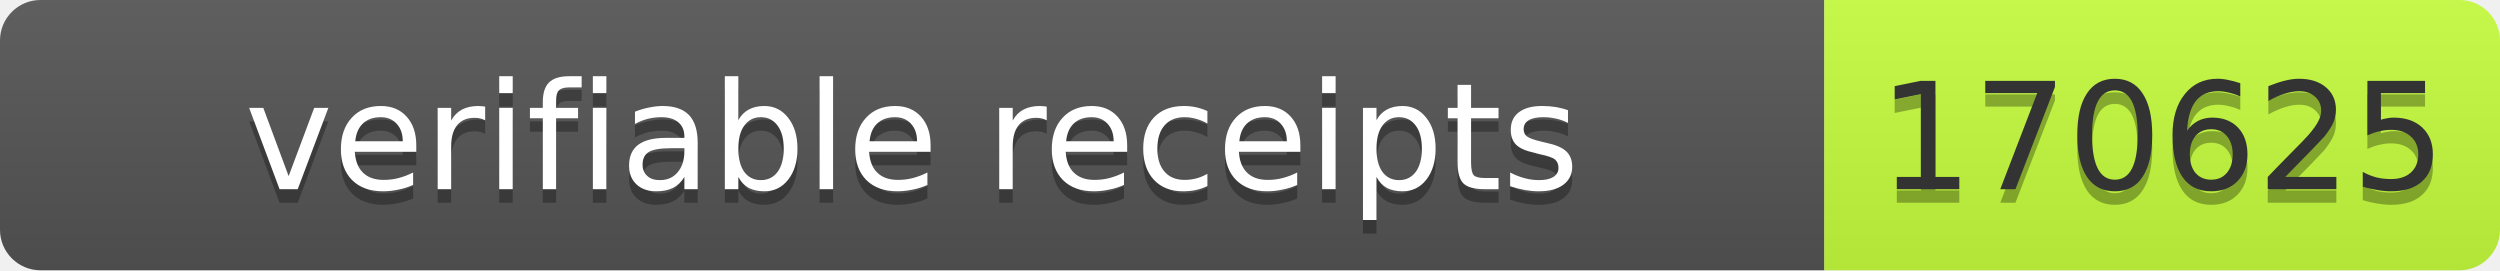
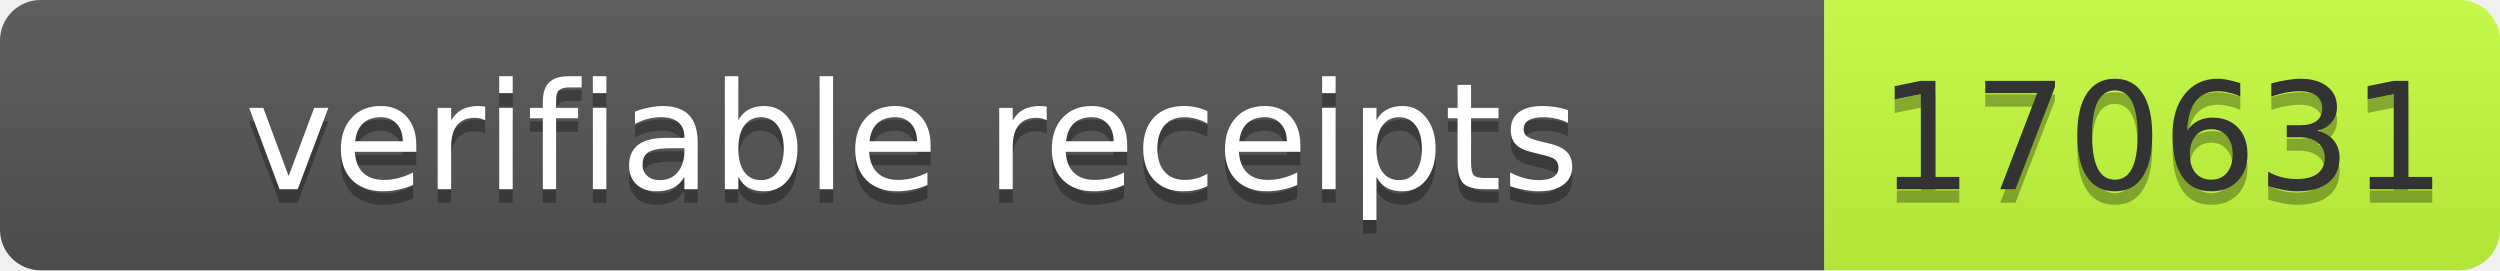
- <svg xmlns="http://www.w3.org/2000/svg" width="185" height="20" role="img" aria-label="verifiable receipts: 170625">
+ <svg xmlns="http://www.w3.org/2000/svg" width="185" height="20" role="img" aria-label="verifiable receipts: 170631">
  <linearGradient id="s" x2="0" y2="100%">
    <stop offset="0" stop-color="#bbb" stop-opacity=".1" />
    <stop offset="1" stop-opacity=".1" />
  </linearGradient>
  <clipPath id="r">
    <rect width="185" height="20" rx="3" fill="#fff" />
  </clipPath>
  <g clip-path="url(#r)">
    <rect width="135" height="20" fill="#555" />
    <rect x="135" width="50" height="20" fill="#c6ff3d" />
    <rect width="185" height="20" fill="url(#s)" />
  </g>
  <g font-family="Verdana,Geneva,DejaVu Sans,sans-serif" font-size="11">
    <text x="67.5" y="15" fill="#010101" fill-opacity=".3" text-anchor="middle" textLength="125">verifiable receipts</text>
    <text x="67.5" y="14" fill="#fff" text-anchor="middle" textLength="125">verifiable receipts</text>
-     <text x="160" y="15" fill="#010101" fill-opacity=".3" text-anchor="middle" textLength="40">170625</text>
-     <text x="160" y="14" fill="#333" text-anchor="middle" textLength="40">170625</text>
+     <text x="160" y="15" fill="#010101" fill-opacity=".3" text-anchor="middle" textLength="40">170631</text>
+     <text x="160" y="14" fill="#333" text-anchor="middle" textLength="40">170631</text>
  </g>
</svg>
